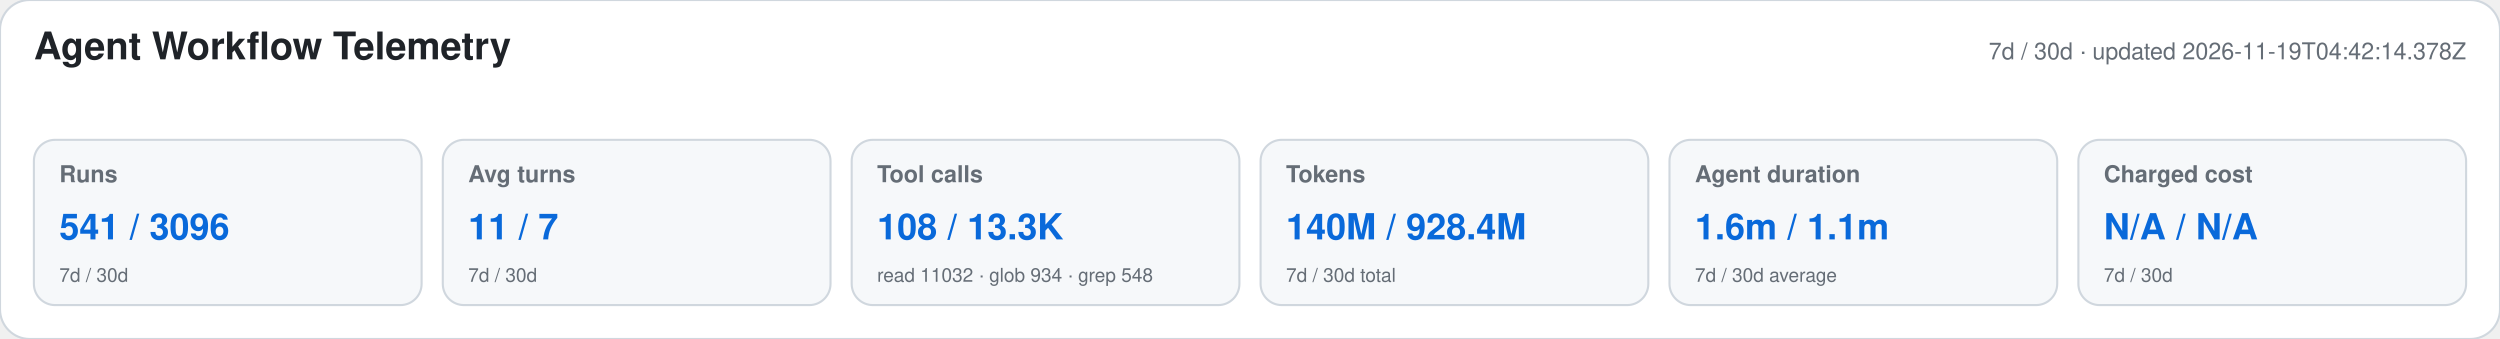
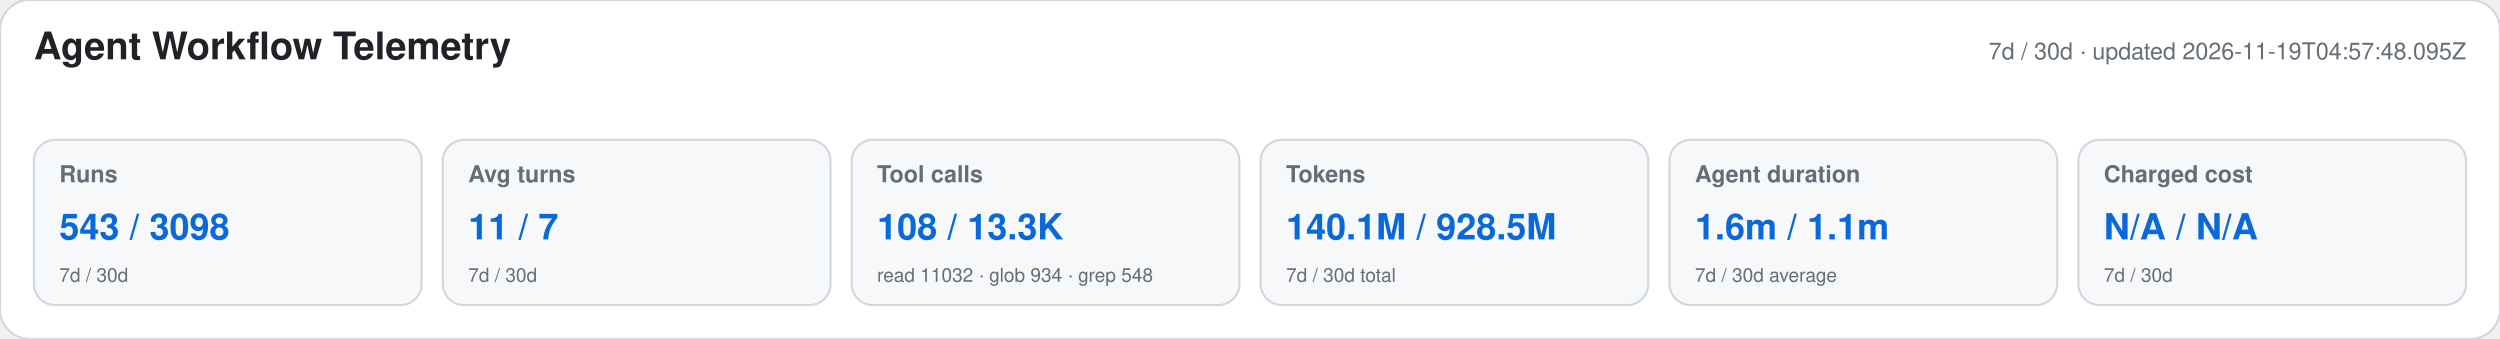
<svg xmlns="http://www.w3.org/2000/svg" width="1180" height="160" viewBox="0 0 1180 160" role="img" aria-labelledby="title desc">
  <style>text{font-family:-apple-system,BlinkMacSystemFont,"Segoe UI",Helvetica,Arial,sans-serif}.heading{font-size:18px;font-weight:650;fill:#1f2328}.meta,.label,.secondary{fill:#656d76}.meta,.label{font-size:11px}.label{font-weight:600}.primary{font-size:17px;font-weight:700;fill:#0969da}.secondary{font-size:9px}</style>
  <rect width="1180" height="160" rx="14" fill="#ffffff" stroke="#d0d7de" />
  <text x="16" y="28" class="heading">Agent Workflow Telemetry</text>
-   <text x="1164" y="28" text-anchor="end" class="meta">7d / 30d · updated 2026-11-19T04:42:14.378Z</text>
+   <text x="1164" y="28" text-anchor="end" class="meta">7d / 30d · updated 2026-11-19T04:57:48.095Z</text>
  <g>
    <rect x="16" y="66" width="183" height="78" rx="10" fill="#f6f8fa" stroke="#d0d7de" />
    <text x="28" y="86" class="label">Runs</text>
-     <text x="28" y="113" class="primary">541 / 3096</text>
+     <text x="28" y="113" class="primary">543 / 3098</text>
    <text x="28" y="133" class="secondary">7d / 30d</text>
  </g>
  <g>
    <rect x="209" y="66" width="183" height="78" rx="10" fill="#f6f8fa" stroke="#d0d7de" />
    <text x="221" y="86" class="label">Avg turns</text>
    <text x="221" y="113" class="primary">11 / 7</text>
    <text x="221" y="133" class="secondary">7d / 30d</text>
  </g>
  <g>
    <rect x="402" y="66" width="183" height="78" rx="10" fill="#f6f8fa" stroke="#d0d7de" />
    <text x="414" y="86" class="label">Tool calls</text>
    <text x="414" y="113" class="primary">108 / 13.3K</text>
    <text x="414" y="133" class="secondary">read 11032 · glob 934 · grep 548</text>
  </g>
  <g>
    <rect x="595" y="66" width="183" height="78" rx="10" fill="#f6f8fa" stroke="#d0d7de" />
    <text x="607" y="86" class="label">Tokens</text>
-     <text x="607" y="113" class="primary">140M / 928.4M</text>
+     <text x="607" y="113" class="primary">140.1M / 928.5M</text>
    <text x="607" y="133" class="secondary">7d / 30d total</text>
  </g>
  <g>
    <rect x="788" y="66" width="183" height="78" rx="10" fill="#f6f8fa" stroke="#d0d7de" />
    <text x="800" y="86" class="label">Agent duration</text>
    <text x="800" y="113" class="primary">1.6m / 1.1m</text>
    <text x="800" y="133" class="secondary">7d / 30d average</text>
  </g>
  <g>
    <rect x="981" y="66" width="183" height="78" rx="10" fill="#f6f8fa" stroke="#d0d7de" />
    <text x="993" y="86" class="label">Charged cost</text>
    <text x="993" y="113" class="primary">N/A / N/A</text>
    <text x="993" y="133" class="secondary">7d / 30d</text>
  </g>
</svg>
